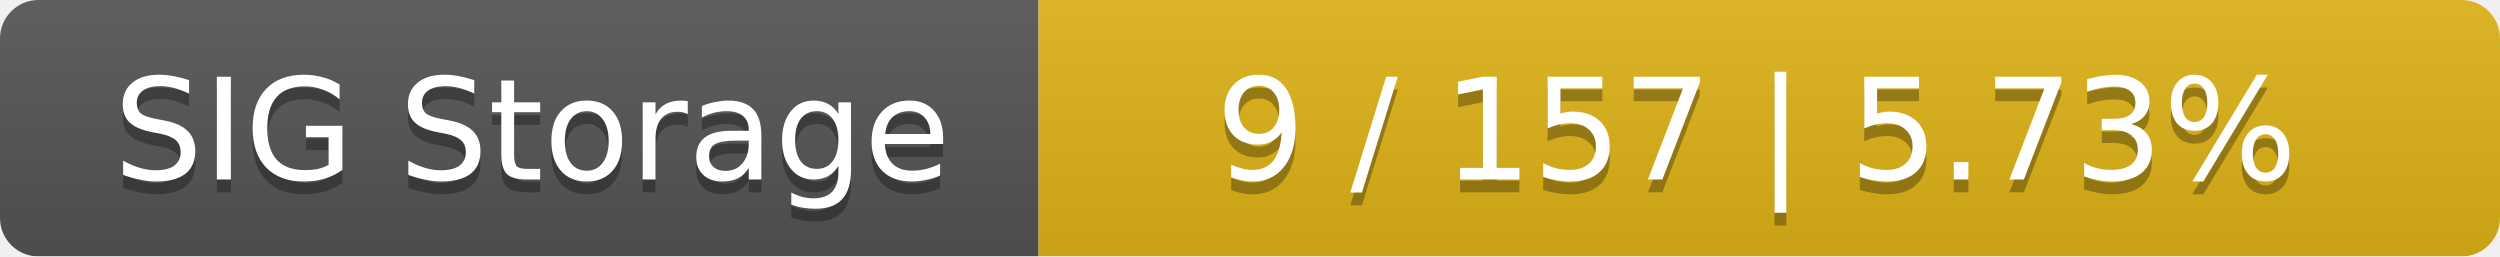
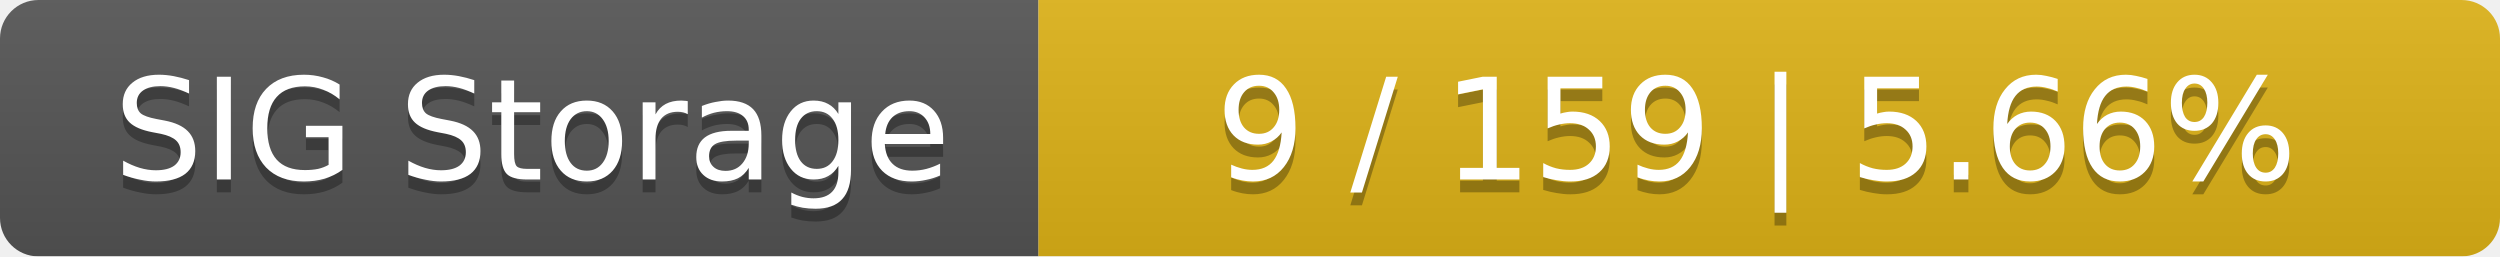
<svg xmlns="http://www.w3.org/2000/svg" width="195" height="20">
  <linearGradient id="smooth" x2="0" y2="100%">
    <stop offset="0" stop-color="#bbb" stop-opacity=".1" />
    <stop offset="1" stop-opacity=".1" />
  </linearGradient>
  <mask id="round">
    <rect width="195" height="20" rx="3" fill="#fff" />
  </mask>
  <g mask="url(#round)">
    <rect width="81" height="20" fill="#555" />
    <rect x="81" width="114" height="20" fill="#dfb317" />
    <rect width="195" height="20" fill="url(#smooth)" />
  </g>
  <g fill="#fff" text-anchor="middle" font-family="DejaVu Sans,Verdana,Geneva,sans-serif" font-size="11">
    <text x="41.5" y="15" fill="#010101" fill-opacity=".3">SIG Storage</text>
    <text x="41.5" y="14">SIG Storage</text>
-     <text x="137" y="15" fill="#010101" fill-opacity=".3">9 / 157    |    5.73%</text>
-     <text x="137" y="14">9 / 157    |    5.73%</text>
+     <text x="137" y="15" fill="#010101" fill-opacity=".3">9 / 159    |    5.66%</text>
+     <text x="137" y="14">9 / 159    |    5.66%</text>
  </g>
</svg>
